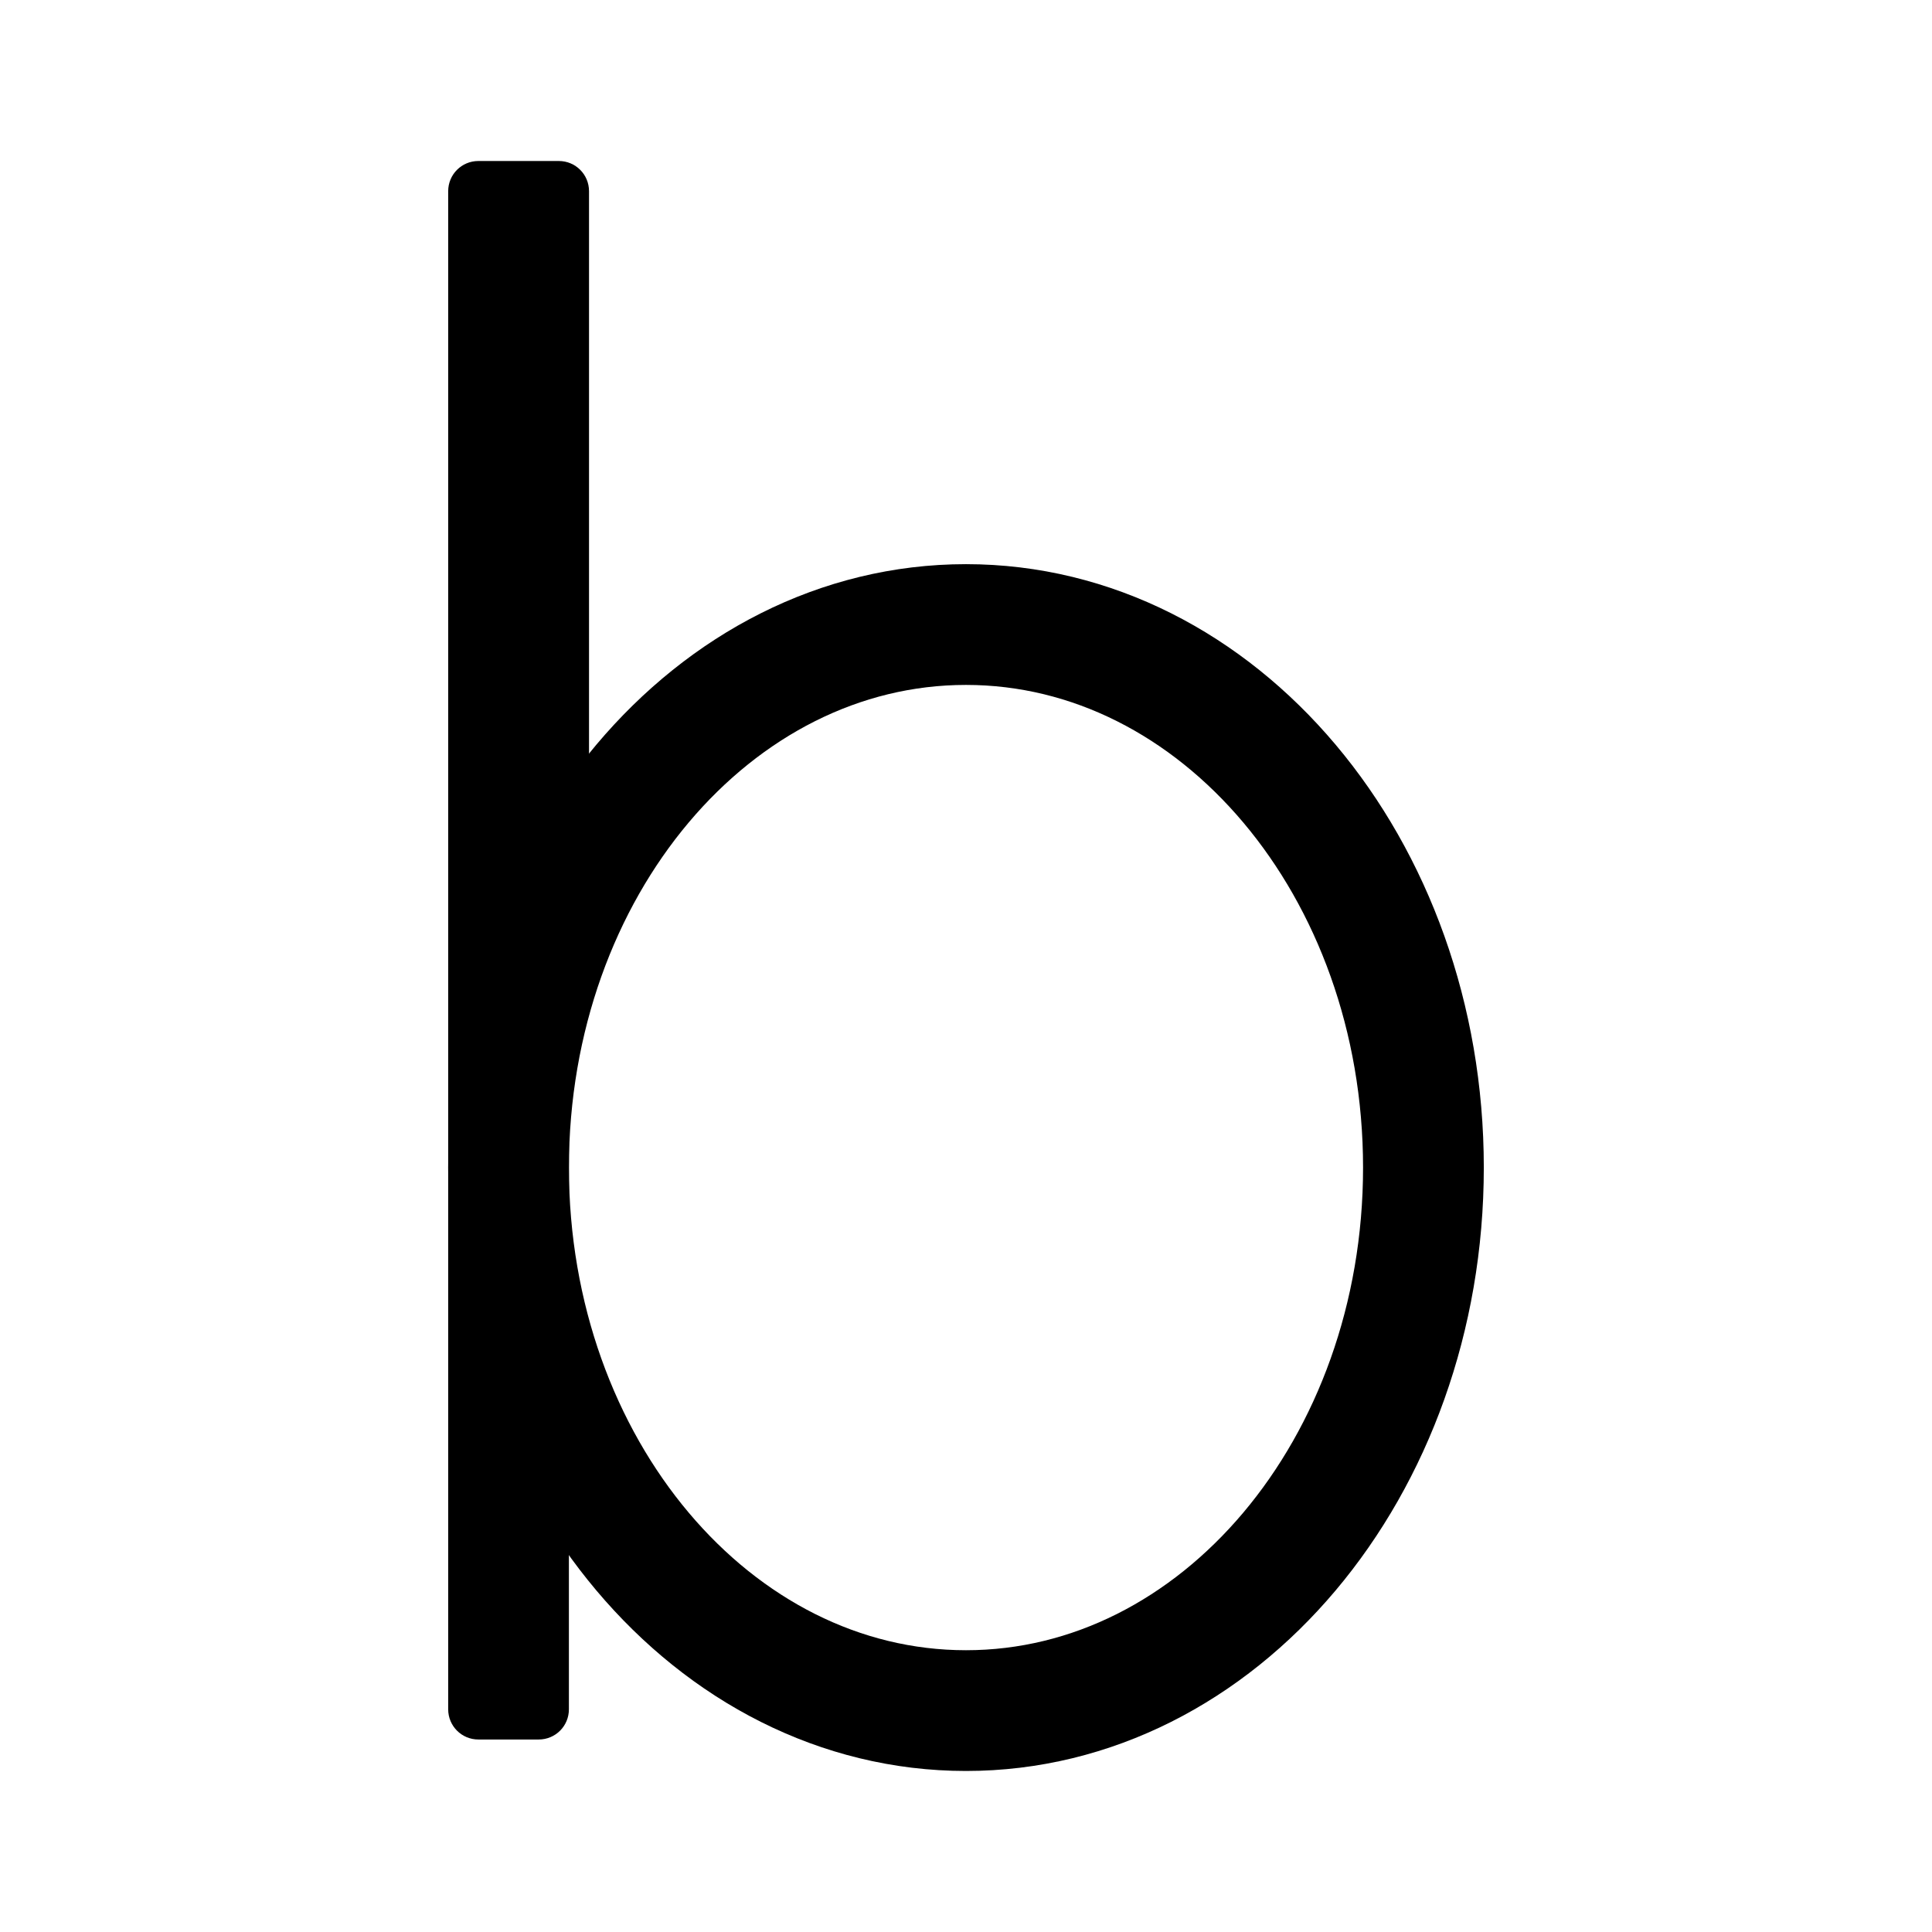
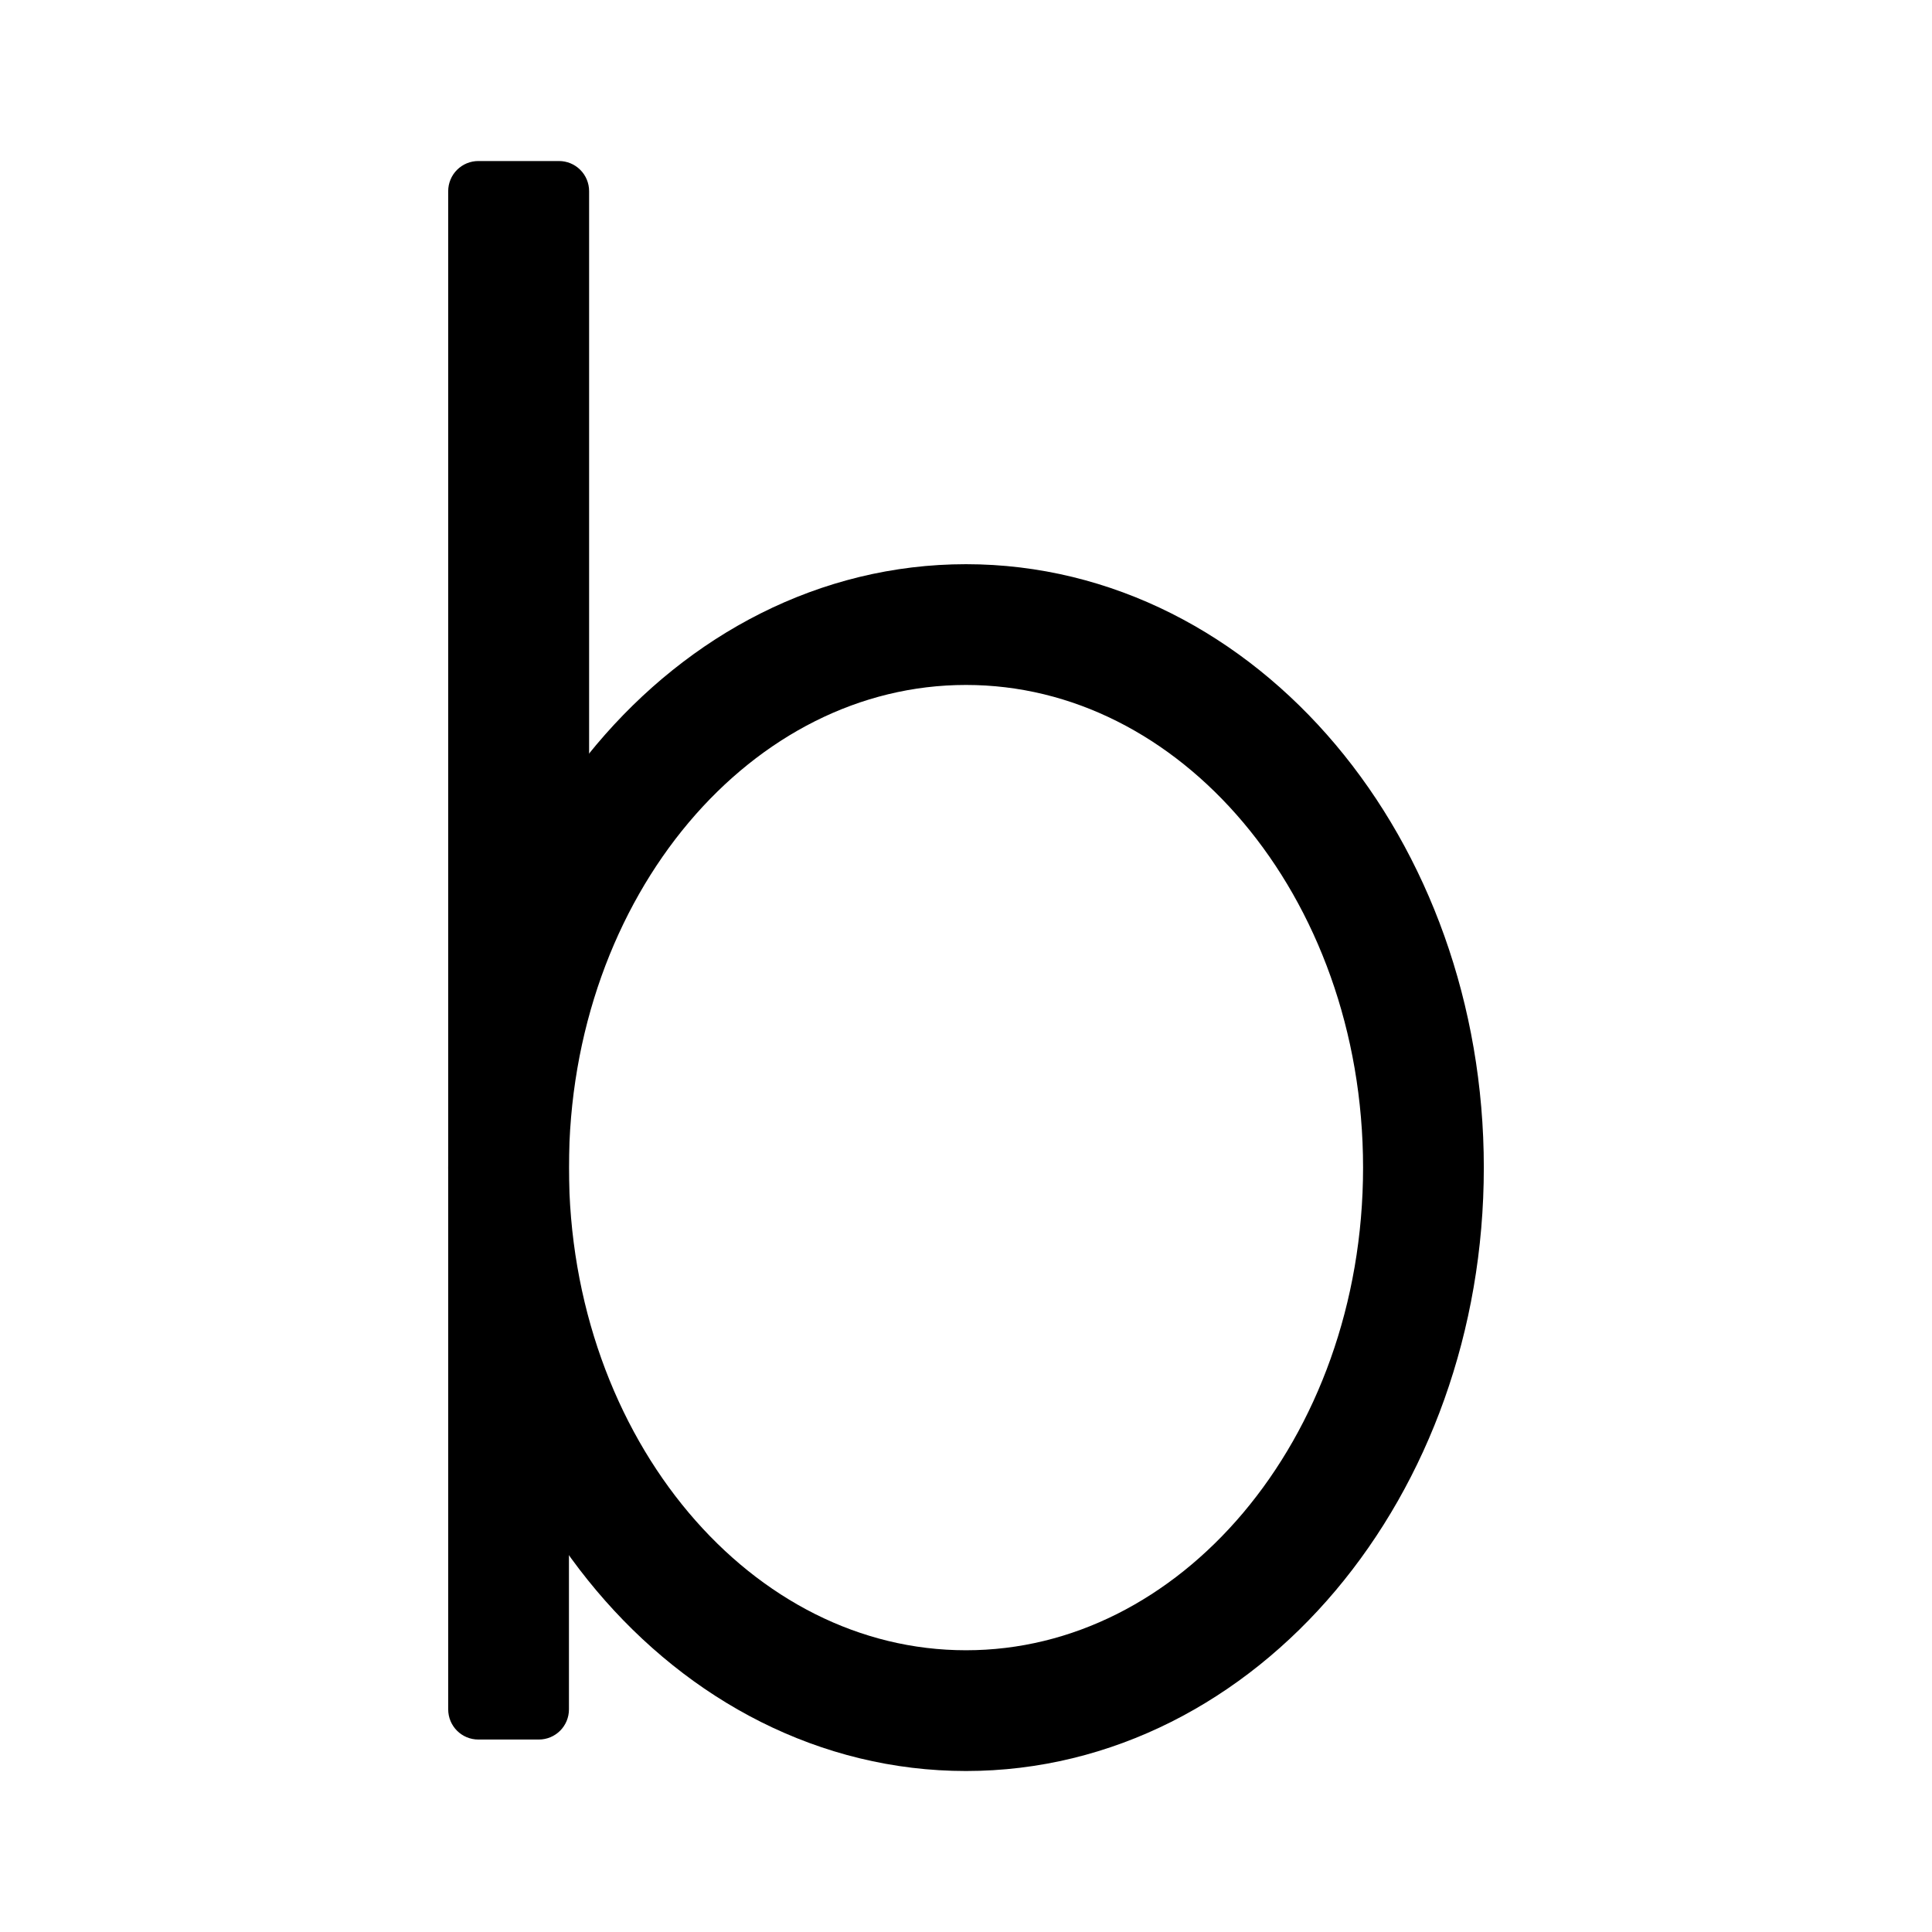
- <svg xmlns="http://www.w3.org/2000/svg" width="192" height="192" viewBox="0 0 50.8 50.8" version="1.1" id="svg5" xml:space="preserve">
-   <defs id="defs2" />
-   <g id="g1021" transform="matrix(0.9999992,0,0,1.000026,0.00369324,-7.5679971e-4)">
-     <ellipse style="display:inline;fill:none;stroke:#000000;stroke-width:3.175;stroke-linecap:round;stroke-linejoin:round;stroke-dasharray:none" id="ellipse1003" ry="14.278" rx="12.028" cy="30.7" cx="25.396" />
-     <path id="rect448" style="display:inline;fill:#000000;stroke:none;stroke-width:1.587;stroke-linecap:round;stroke-linejoin:round;stroke-miterlimit:6" d="m 12.575,4.234 c -0.44,0 -0.794,0.354 -0.794,0.794 V 23.946 25.842 44.944 c 0,0.44 0.354,0.794 0.794,0.794 h 1.586 c 0.44,0 0.794,-0.354 0.794,-0.794 V 26.591 c 0.309,-0.109 0.529,-0.402 0.529,-0.748 V 5.028 c 0,-0.44 -0.354,-0.794 -0.794,-0.794 z" />
+ <svg xmlns="http://www.w3.org/2000/svg" width="192" height="192" viewBox="0 0 50.8 50.8" xml:space="preserve">
+   <g transform="matrix(1 0 0 1.00003 .004 0)">
+     <ellipse style="display:inline;fill:none;stroke:#000;stroke-width:3.175;stroke-linecap:round;stroke-linejoin:round;stroke-dasharray:none" ry="14.278" rx="12.028" cy="30.7" cx="25.396" />
+     <path style="display:inline;fill:#000;stroke:none;stroke-width:1.587;stroke-linecap:round;stroke-linejoin:round;stroke-miterlimit:6" d="M12.575 4.234a.792.792 0 0 0-.794.794v39.916c0 .44.354.794.794.794h1.587c.44 0 .794-.354.794-.794V26.591a.792.792 0 0 0 .53-.749V5.028a.792.792 0 0 0-.794-.794z" />
  </g>
</svg>
